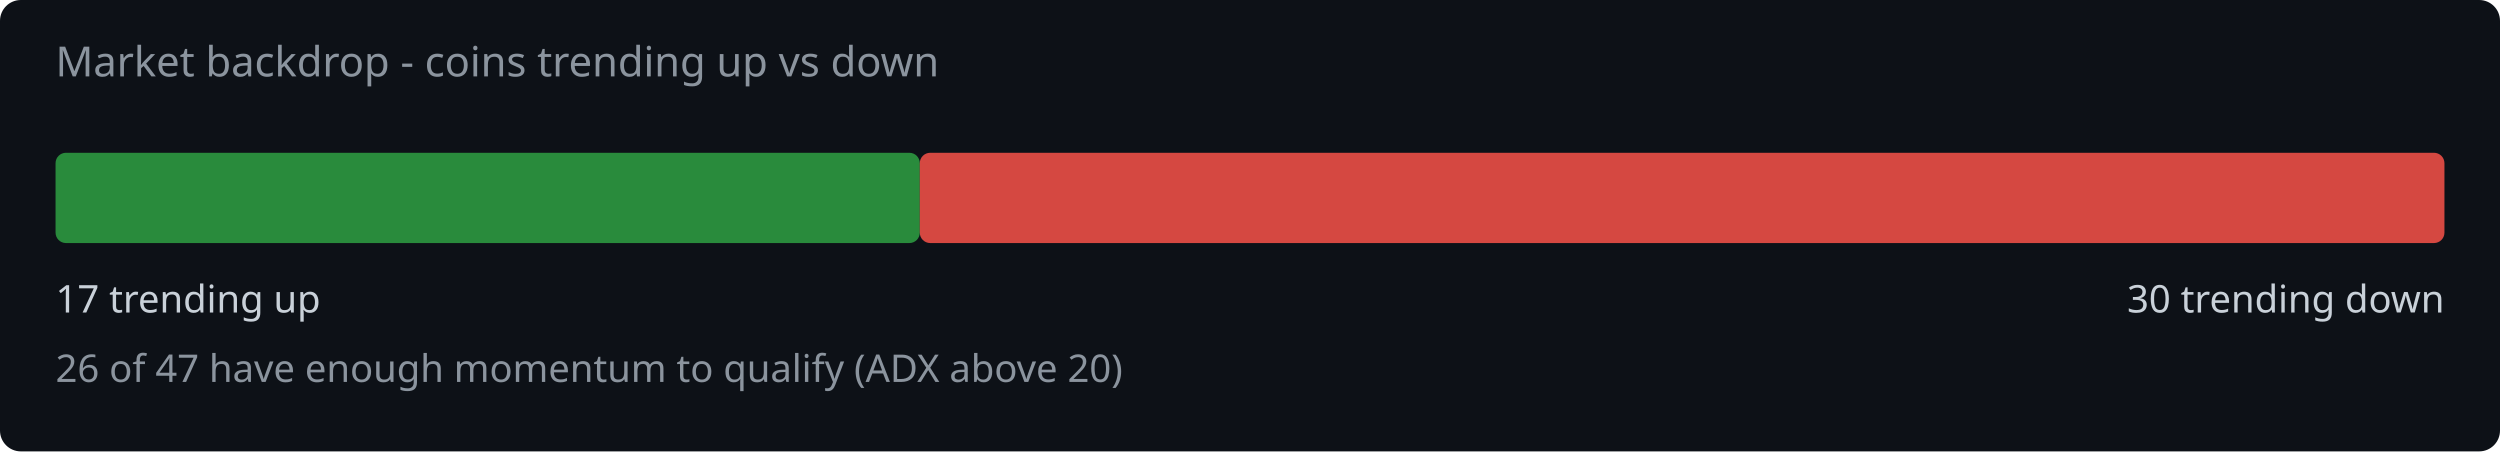
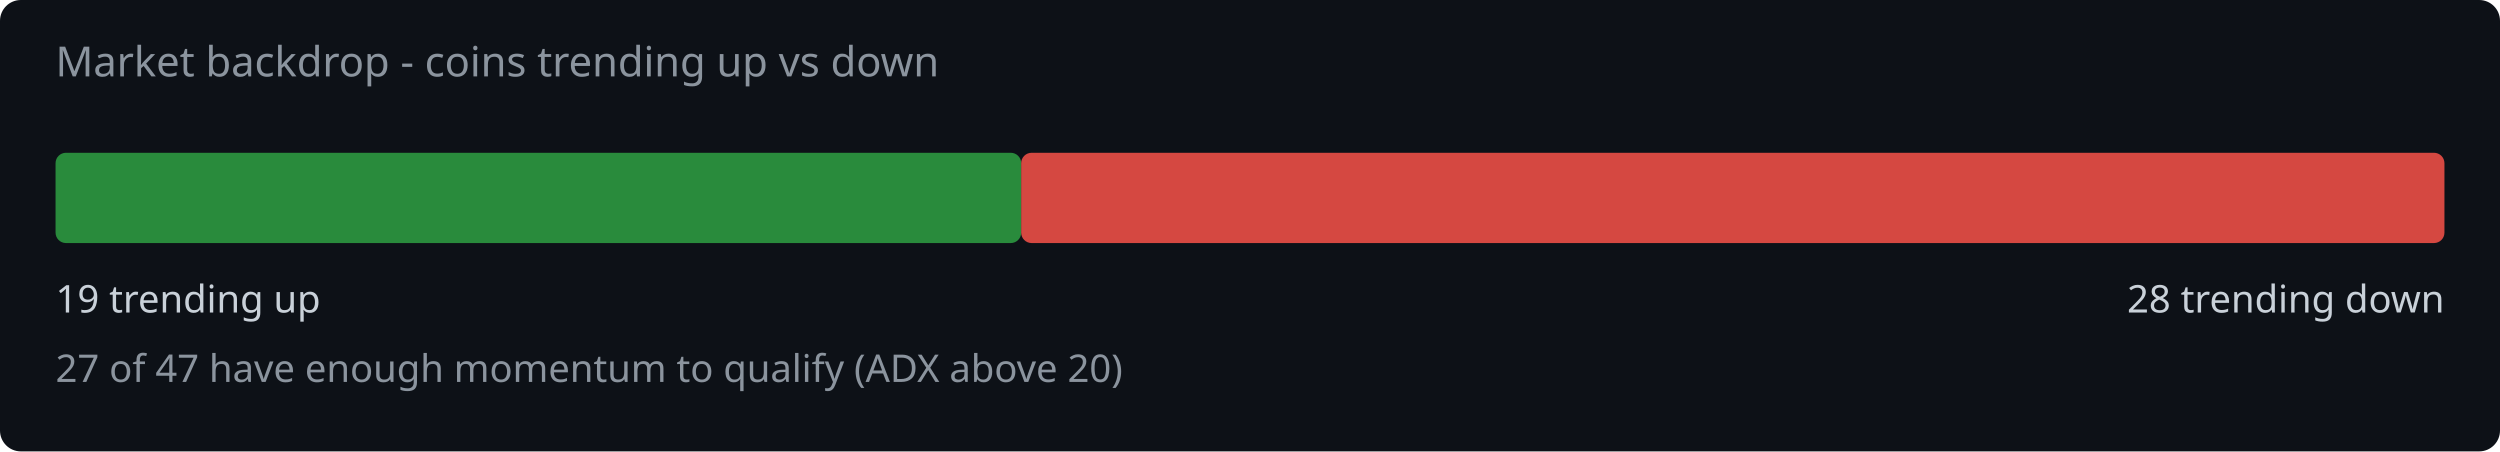
<svg xmlns="http://www.w3.org/2000/svg" width="720" height="130" viewBox="0 0 720 130">
  <rect width="720" height="130" fill="#0d1117" rx="6" />
  <text x="16" y="22" fill="#8b949e" font-family="system-ui,sans-serif" font-size="12">Market backdrop - coins trending up vs down</text>
-   <rect x="16" y="44" width="248.9" height="26" rx="3" fill="#2ea043" opacity="0.85" />
-   <rect x="264.9" y="44" width="439.1" height="26" rx="3" fill="#f85149" opacity="0.85" />
-   <text x="16" y="90" fill="#c9d1d9" font-family="system-ui,sans-serif" font-size="11">17 trending up</text>
-   <text x="704" y="90" fill="#c9d1d9" font-family="system-ui,sans-serif" font-size="11" text-anchor="end">30 trending down</text>
-   <text x="16" y="110" fill="#8b949e" font-family="system-ui,sans-serif" font-size="11">26 of 47 have enough momentum to qualify (ADX above 20)</text>
+   <rect x="16" y="44" width="278.1" height="26" rx="3" fill="#2ea043" opacity="0.85" />
+   <rect x="294.1" y="44" width="409.9" height="26" rx="3" fill="#f85149" opacity="0.85" />
+   <text x="16" y="90" fill="#c9d1d9" font-family="system-ui,sans-serif" font-size="11">19 trending up</text>
+   <text x="704" y="90" fill="#c9d1d9" font-family="system-ui,sans-serif" font-size="11" text-anchor="end">28 trending down</text>
+   <text x="16" y="110" fill="#8b949e" font-family="system-ui,sans-serif" font-size="11">27 of 47 have enough momentum to qualify (ADX above 20)</text>
</svg>
